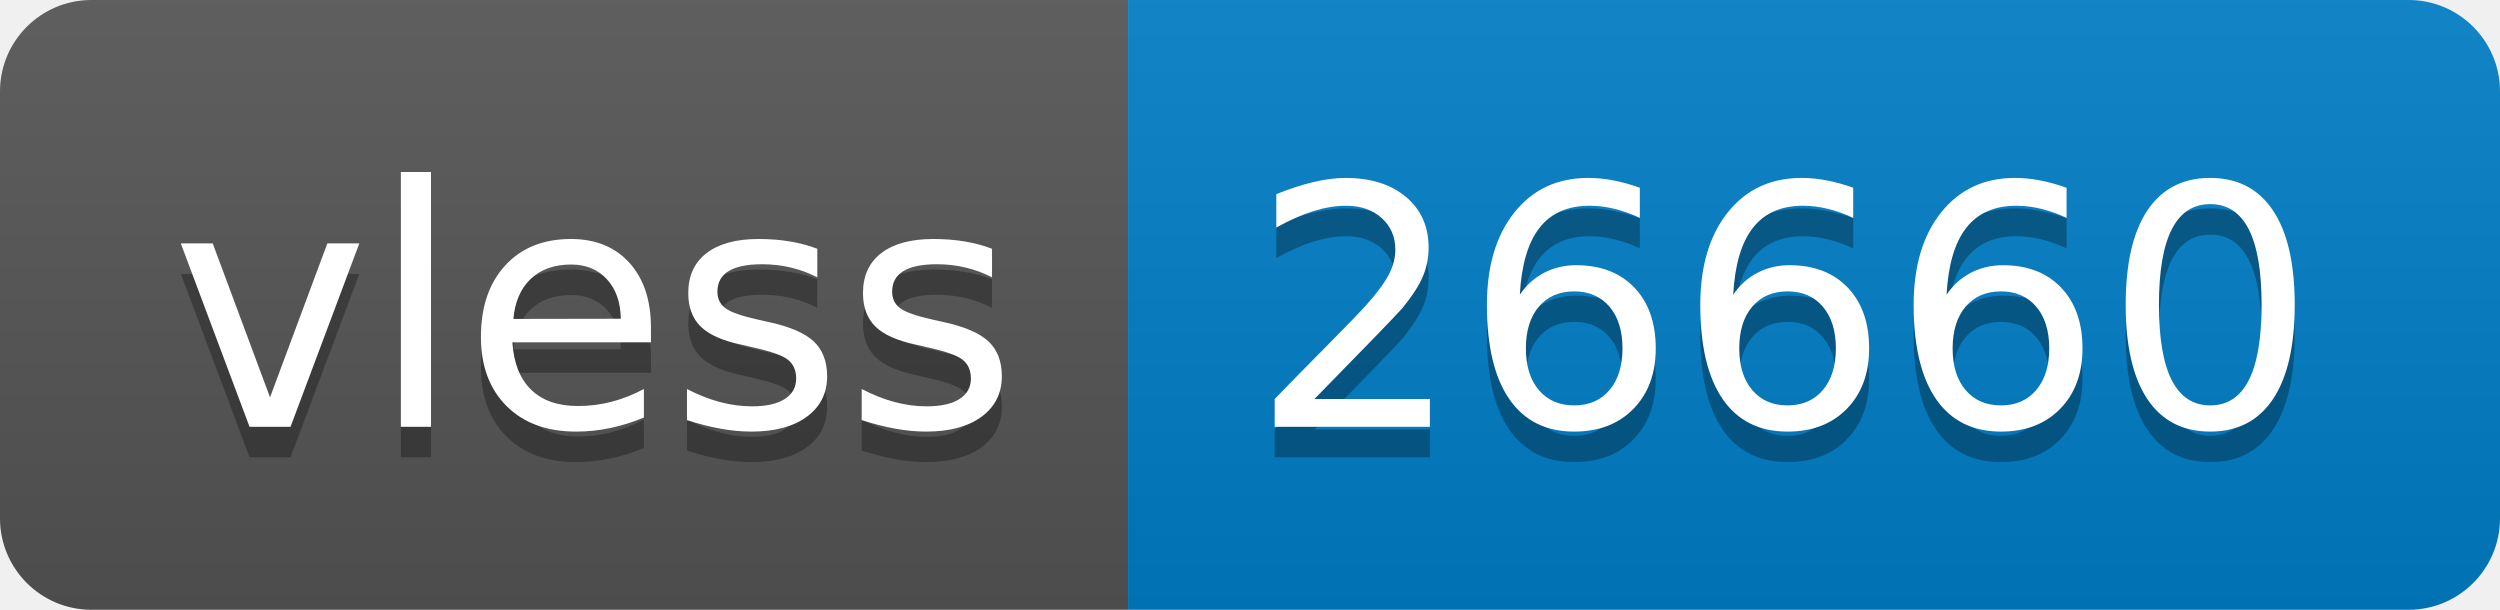
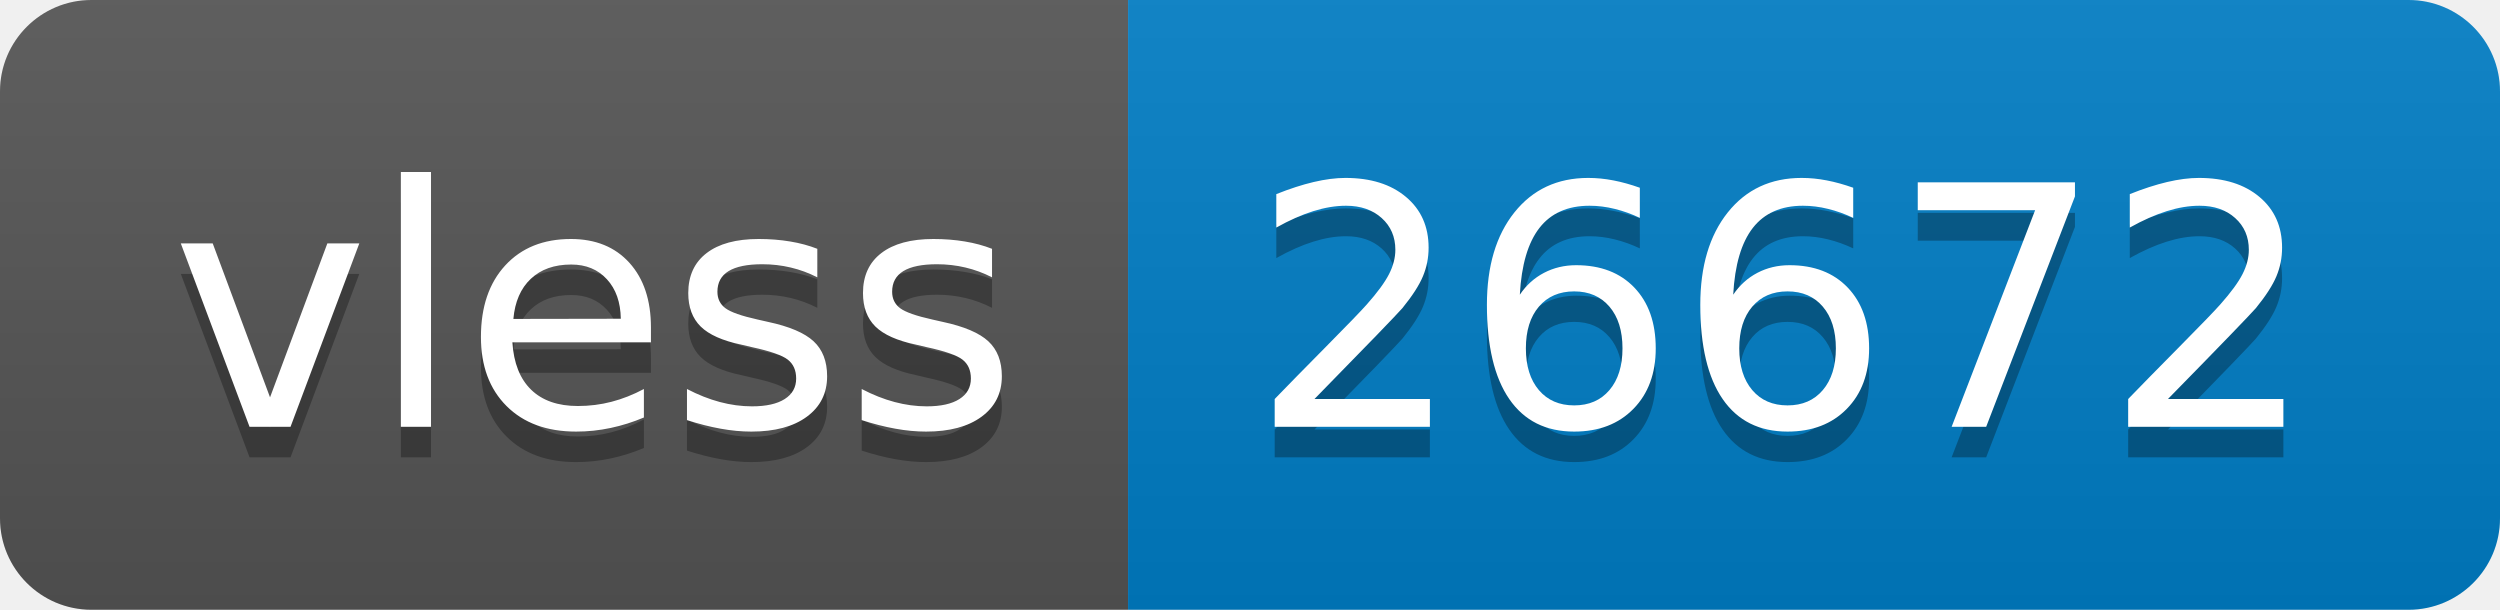
- <svg xmlns="http://www.w3.org/2000/svg" width="82" height="20" role="img" aria-label="vless: 26660">
+ <svg xmlns="http://www.w3.org/2000/svg" width="82" height="20" role="img" aria-label="vless: 26672">
  <linearGradient id="s" x2="0" y2="100%">
    <stop offset="0" stop-color="#bbb" stop-opacity=".1" />
    <stop offset="1" stop-opacity=".1" />
  </linearGradient>
  <clipPath id="r">
    <rect width="82" height="20" rx="3" fill="#fff" />
  </clipPath>
  <g clip-path="url(#r)">
    <rect width="37" height="20" fill="#555" />
    <rect x="37" width="45" height="20" fill="#007ec6" />
    <rect width="82" height="20" fill="url(#s)" />
  </g>
  <g fill="#fff" text-anchor="middle" font-family="Verdana,Geneva,DejaVu Sans,sans-serif" text-rendering="geometricPrecision" font-size="110">
    <text aria-hidden="true" x="195" y="150" fill="#010101" fill-opacity=".3" transform="scale(.1)" textLength="270">vless</text>
    <text x="195" y="140" transform="scale(.1)" fill="#fff" textLength="270">vless</text>
-     <text aria-hidden="true" x="585" y="150" fill="#010101" fill-opacity=".3" transform="scale(.1)" textLength="350">26660</text>
-     <text x="585" y="140" transform="scale(.1)" fill="#fff" textLength="350">26660</text>
+     <text aria-hidden="true" x="585" y="150" fill="#010101" fill-opacity=".3" transform="scale(.1)" textLength="350">26672</text>
+     <text x="585" y="140" transform="scale(.1)" fill="#fff" textLength="350">26672</text>
  </g>
</svg>
